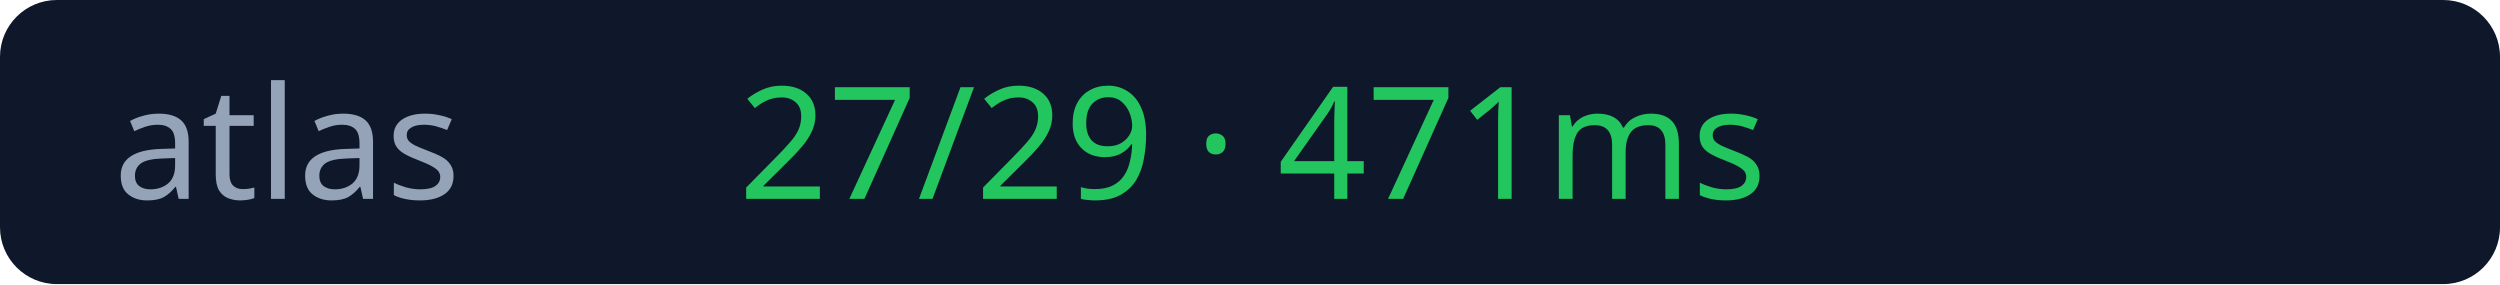
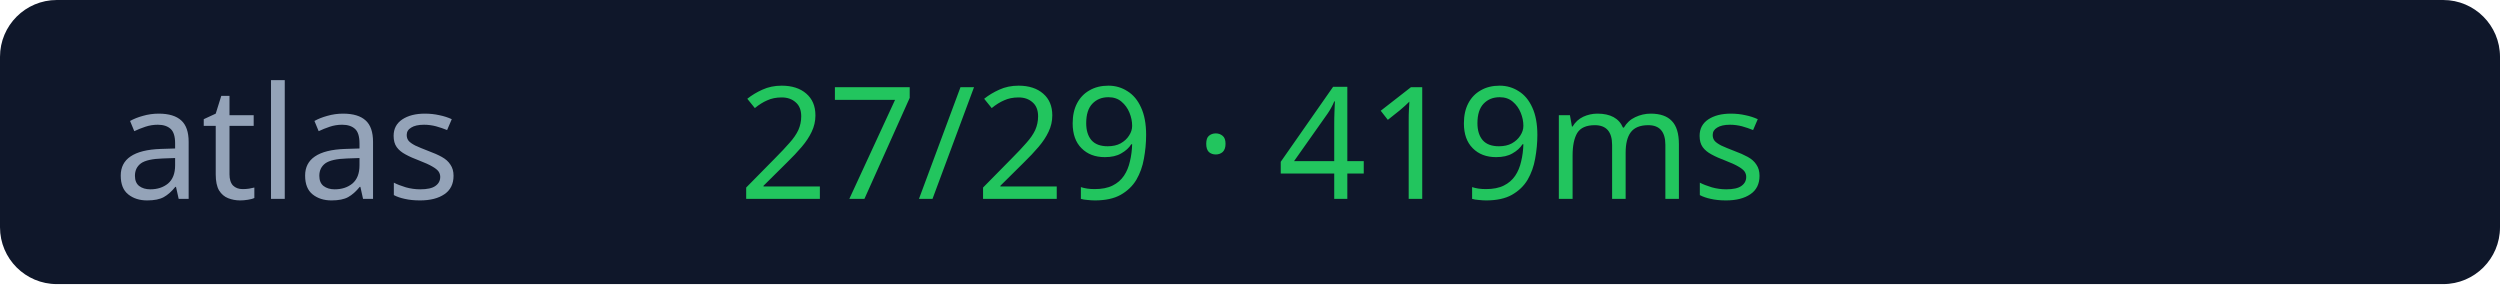
<svg xmlns="http://www.w3.org/2000/svg" width="176" height="20">
  <rect width="176" height="20" rx="4" fill="#0f172a" />
  <text x="8" y="14" fill="#94a3b8" font-size="11" font-family="Verdana">atlas</text>
-   <text x="52" y="14" fill="#22c55e" font-size="11" font-family="Verdana">27/29 · 471ms</text>
+   <text x="52" y="14" fill="#22c55e" font-size="11" font-family="Verdana">27/29 · 419ms</text>
</svg>
